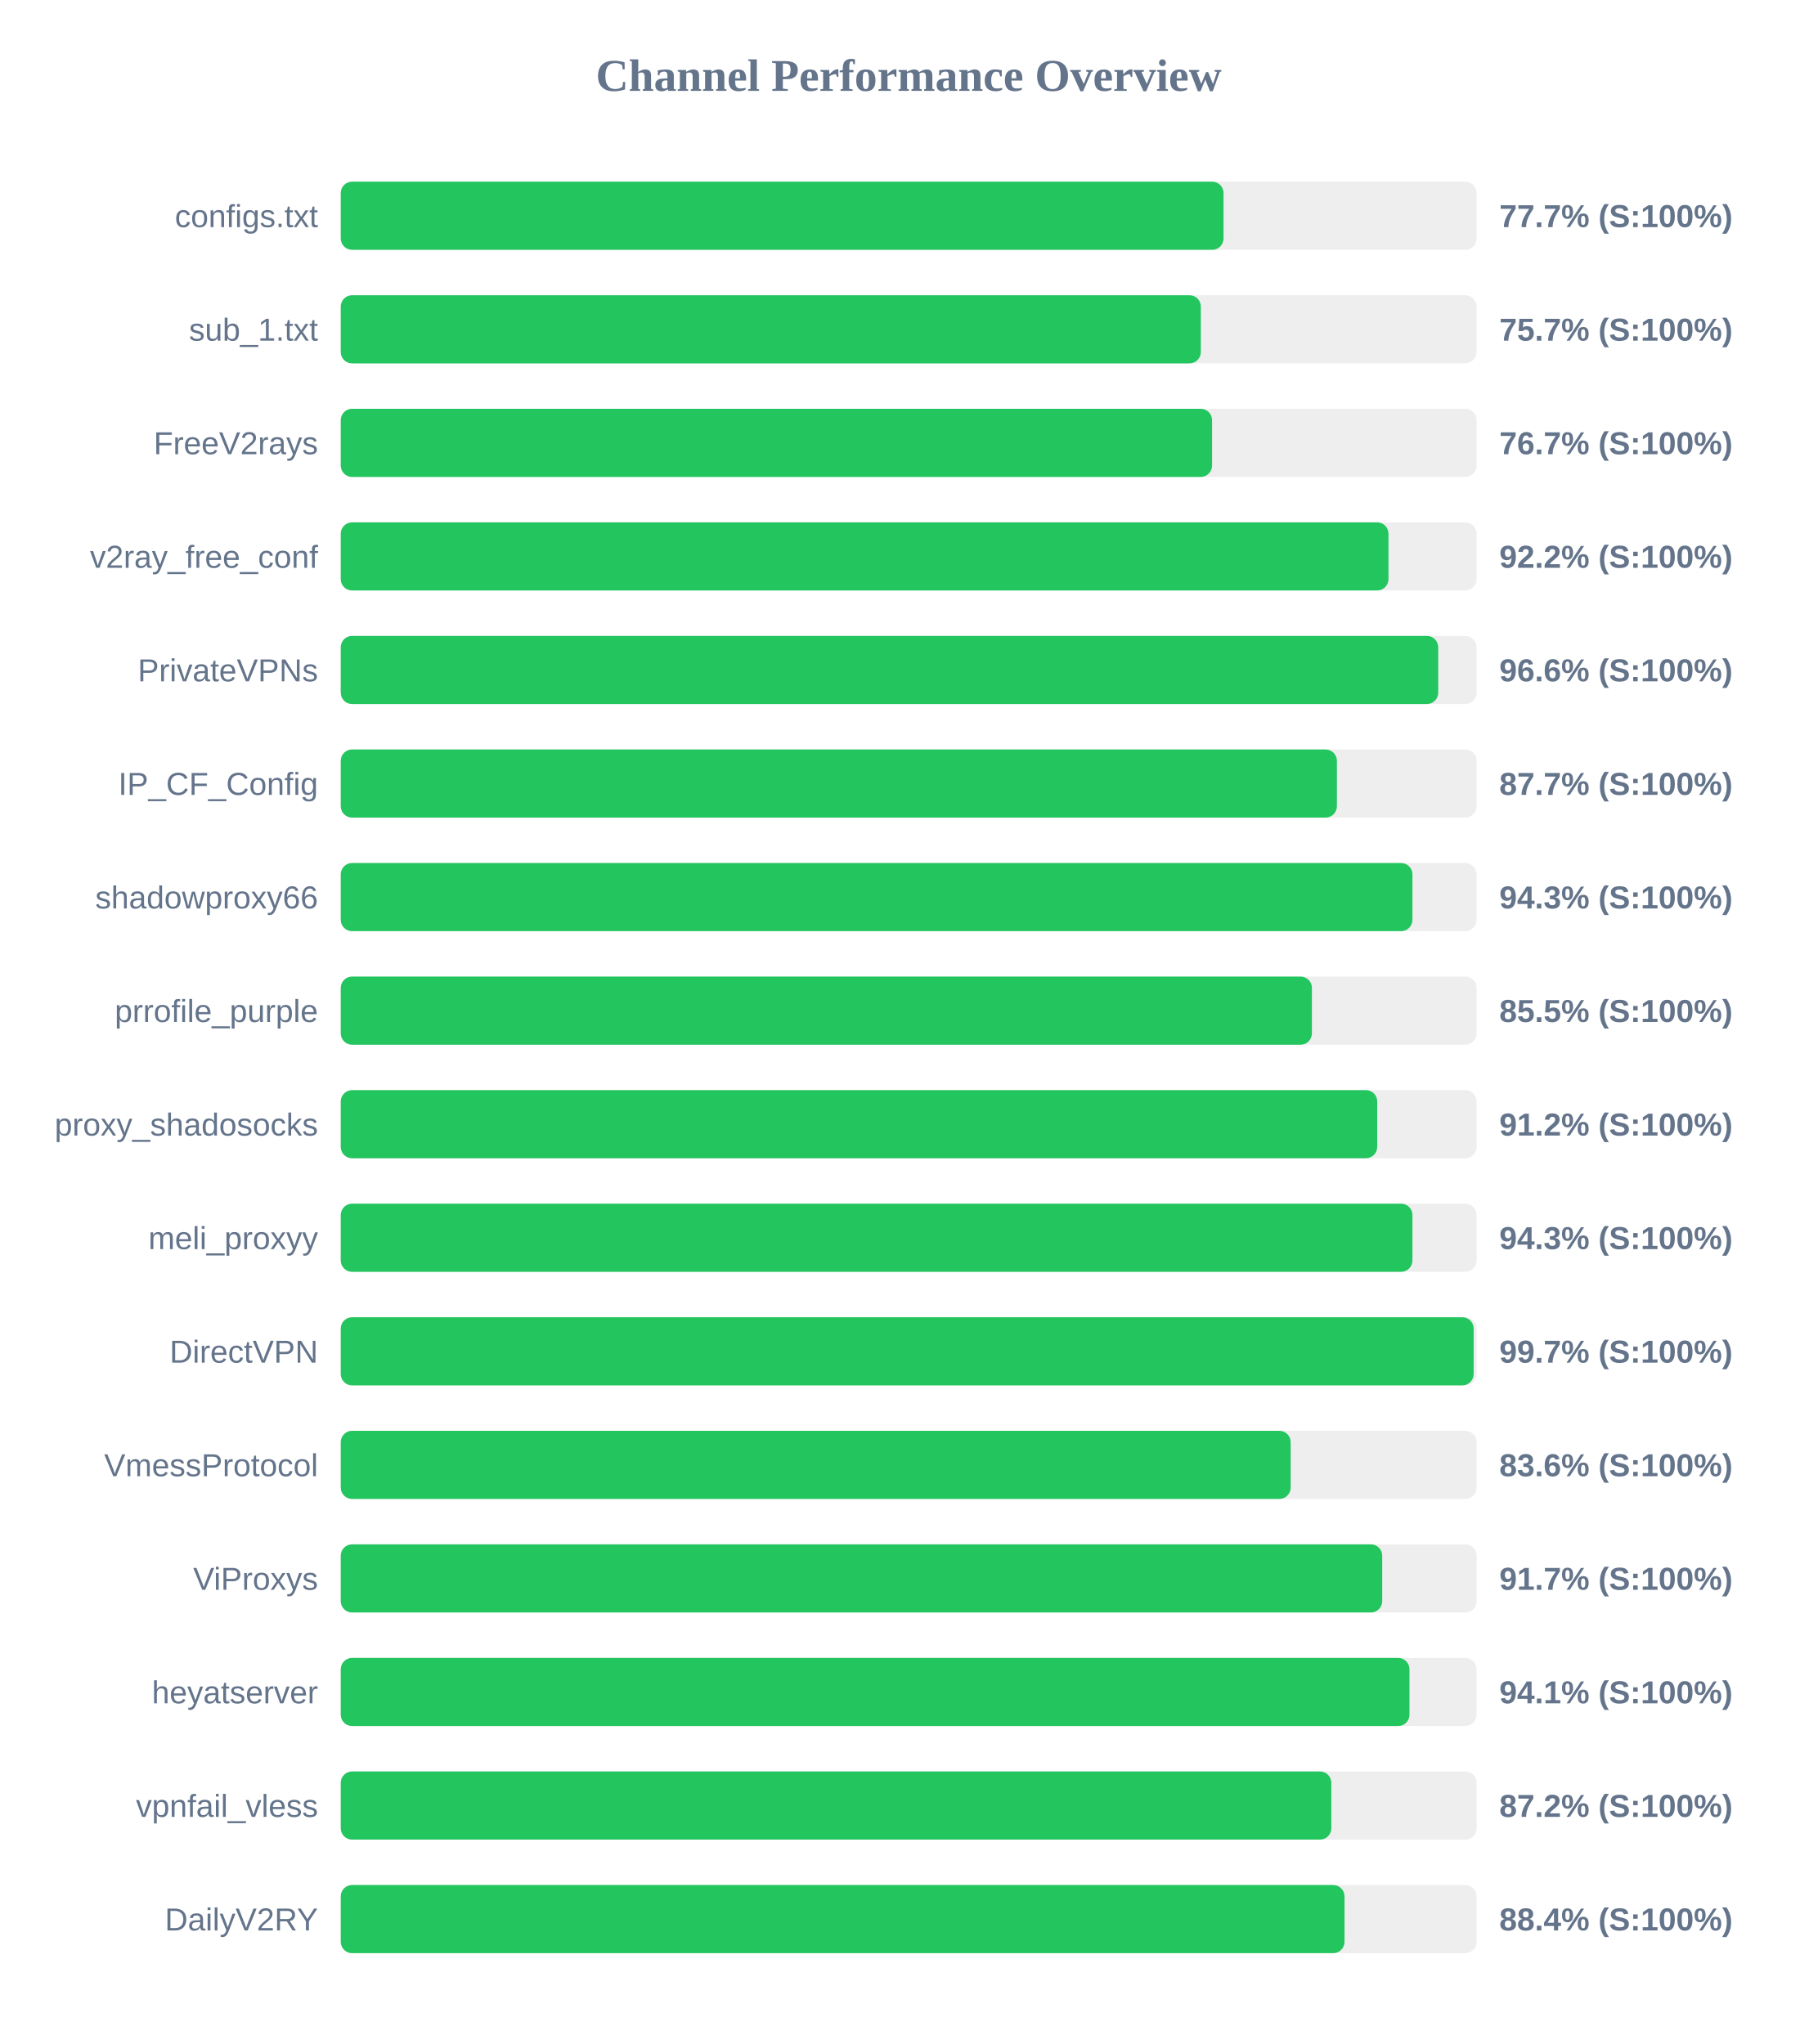
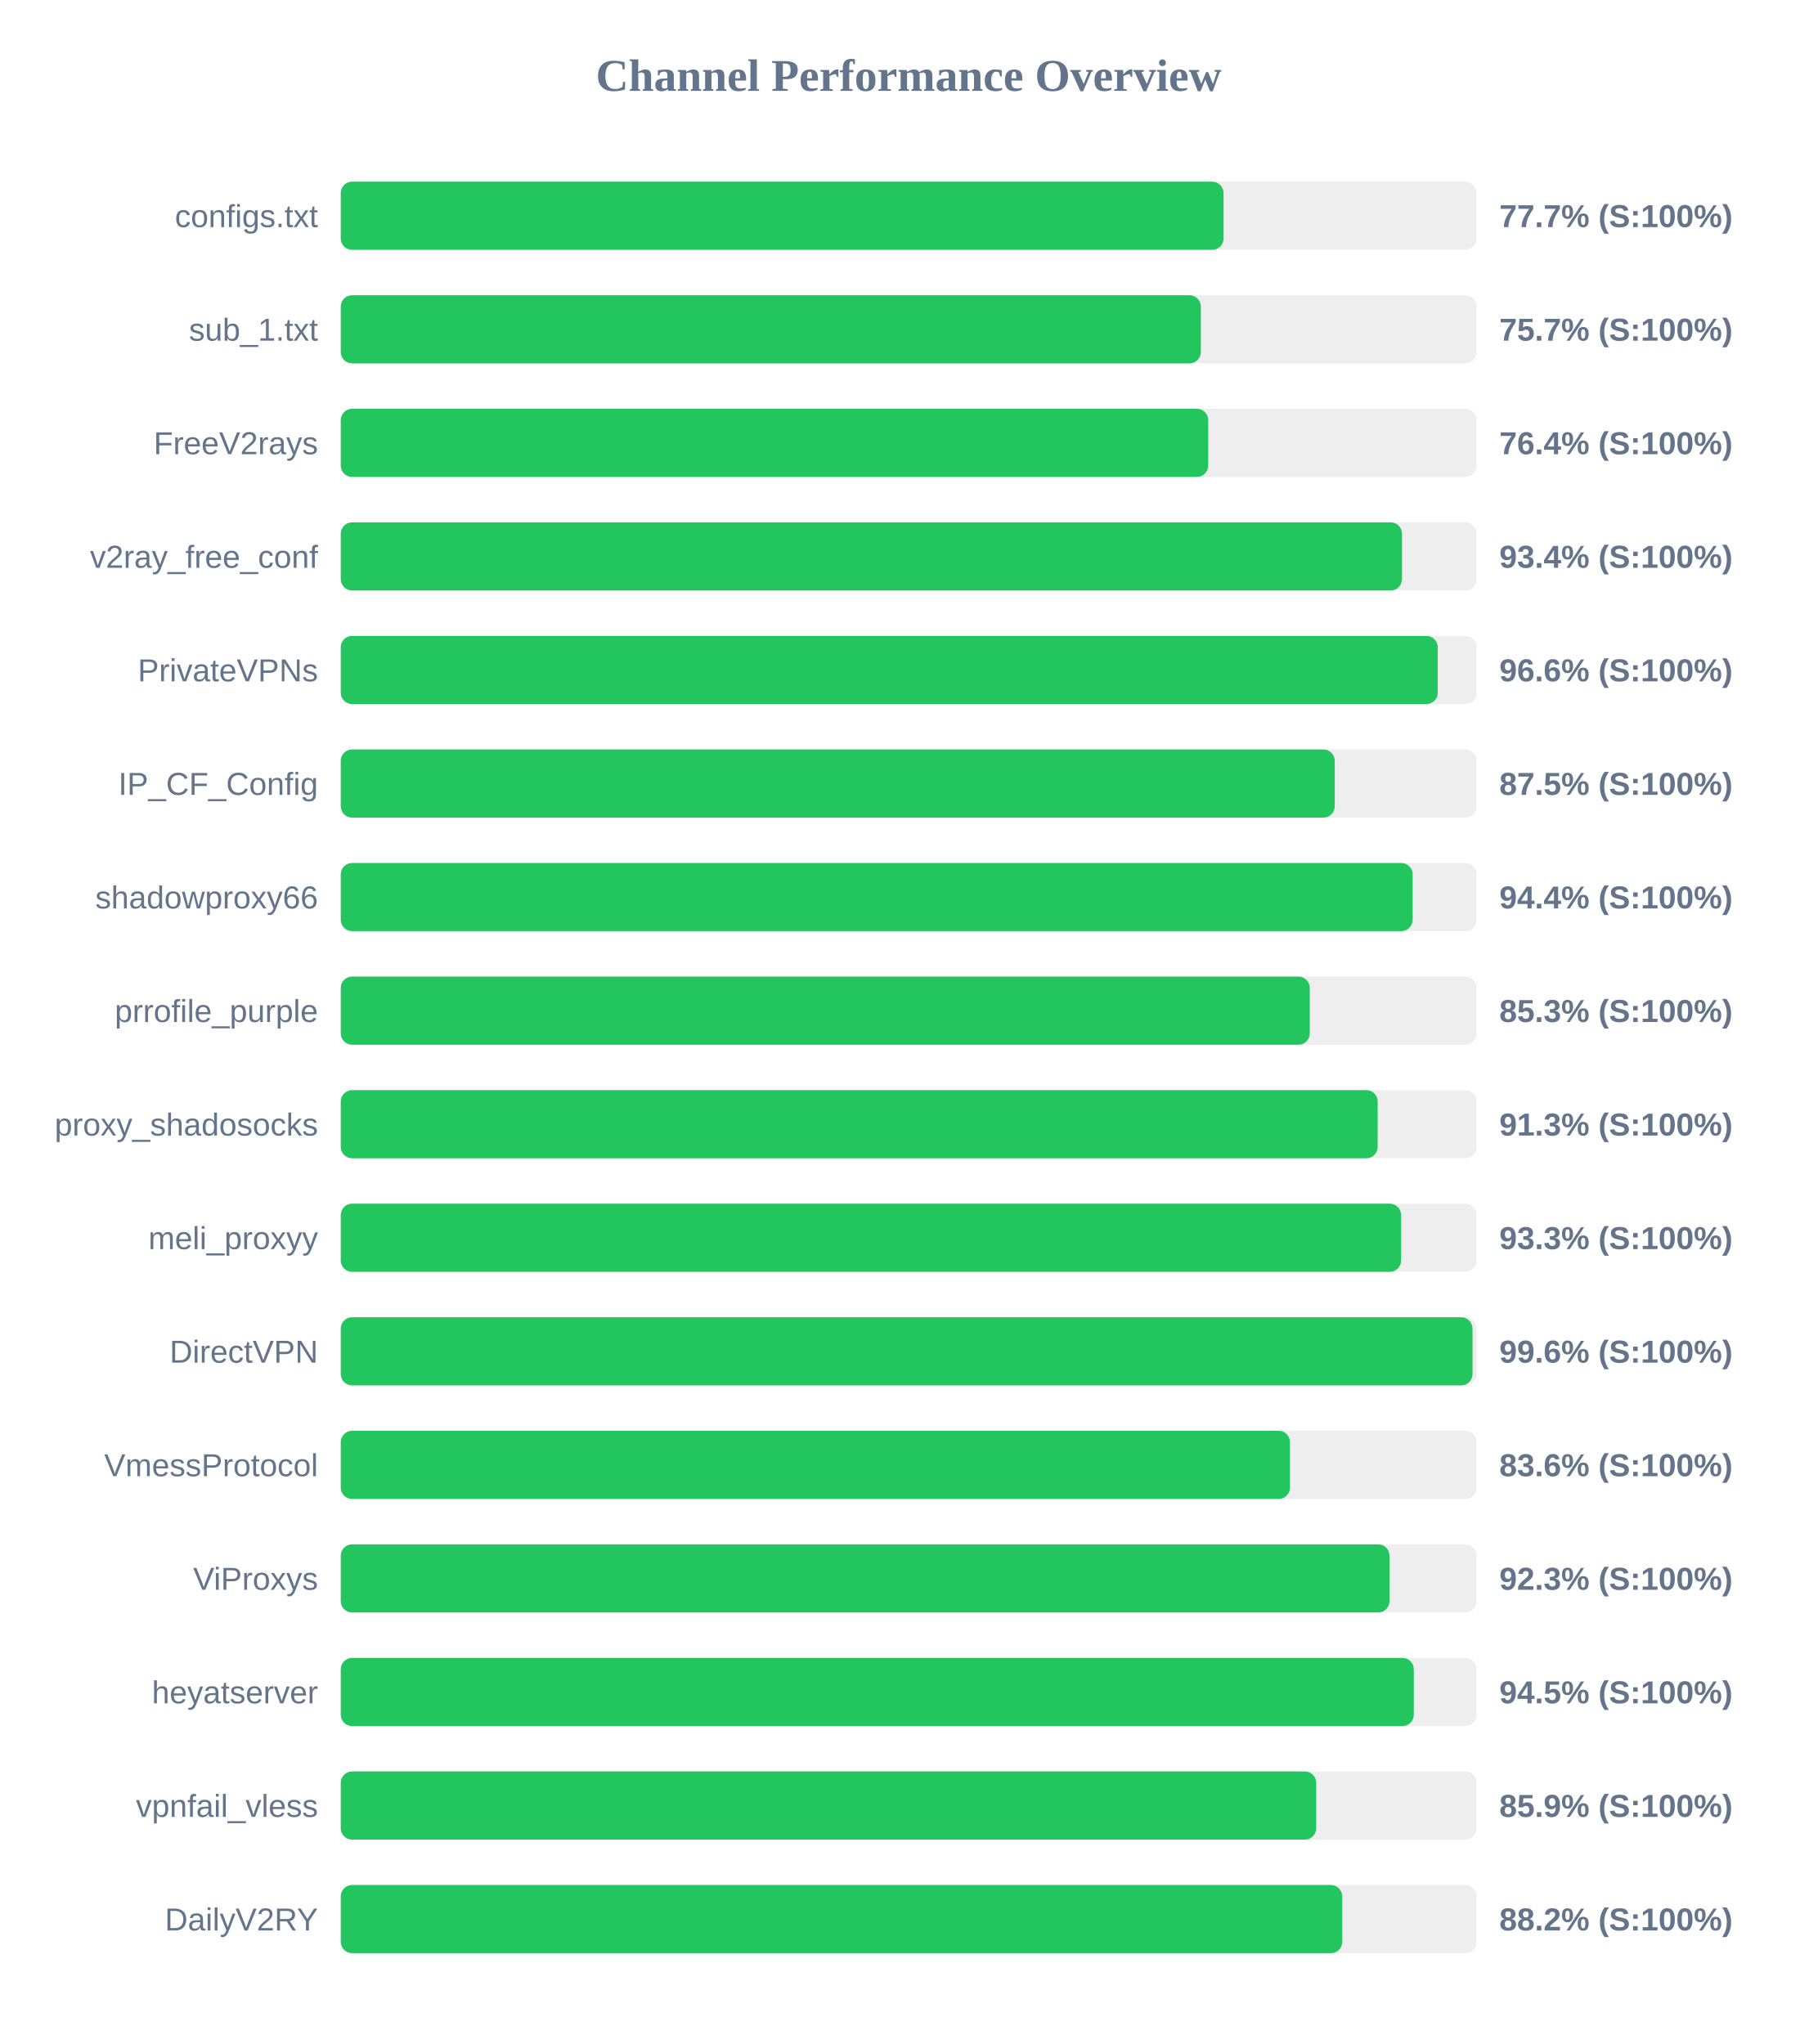
<svg xmlns="http://www.w3.org/2000/svg" width="800" height="900" version="1.1">
  <style>
        .row { font: 14px Arial; fill: #64748b; }
        .score { font: bold 14px Arial; fill: #64748b; }
    </style>
  <text x="400" y="40" text-anchor="middle" font-size="20px" font-weight="bold" fill="#64748b">Channel Performance Overview</text>
  <rect x="150" y="80" width="500" height="30" fill="#eee" rx="5" />
  <rect x="150" y="80" width="388.6" height="30" fill="#22c55e" rx="5" />
  <text x="140" y="100" text-anchor="end" class="row">configs.txt</text>
  <text x="660" y="100" text-anchor="start" class="score">77.7% (S:100%)</text>
  <rect x="150" y="130" width="500" height="30" fill="#eee" rx="5" />
  <rect x="150" y="130" width="378.6" height="30" fill="#22c55e" rx="5" />
  <text x="140" y="150" text-anchor="end" class="row">sub_1.txt</text>
  <text x="660" y="150" text-anchor="start" class="score">75.7% (S:100%)</text>
  <rect x="150" y="180" width="500" height="30" fill="#eee" rx="5" />
-   <rect x="150" y="180" width="383.55" height="30" fill="#22c55e" rx="5" />
+   <rect x="150" y="180" width="381.85" height="30" fill="#22c55e" rx="5" />
  <text x="140" y="200" text-anchor="end" class="row">FreeV2rays</text>
-   <text x="660" y="200" text-anchor="start" class="score">76.7% (S:100%)</text>
+   <text x="660" y="200" text-anchor="start" class="score">76.4% (S:100%)</text>
  <rect x="150" y="230" width="500" height="30" fill="#eee" rx="5" />
-   <rect x="150" y="230" width="461.2" height="30" fill="#22c55e" rx="5" />
+   <rect x="150" y="230" width="467.15" height="30" fill="#22c55e" rx="5" />
  <text x="140" y="250" text-anchor="end" class="row">v2ray_free_conf</text>
-   <text x="660" y="250" text-anchor="start" class="score">92.2% (S:100%)</text>
+   <text x="660" y="250" text-anchor="start" class="score">93.4% (S:100%)</text>
  <rect x="150" y="280" width="500" height="30" fill="#eee" rx="5" />
-   <rect x="150" y="280" width="483.1" height="30" fill="#22c55e" rx="5" />
+   <rect x="150" y="280" width="482.9" height="30" fill="#22c55e" rx="5" />
  <text x="140" y="300" text-anchor="end" class="row">PrivateVPNs</text>
  <text x="660" y="300" text-anchor="start" class="score">96.6% (S:100%)</text>
  <rect x="150" y="330" width="500" height="30" fill="#eee" rx="5" />
-   <rect x="150" y="330" width="438.5" height="30" fill="#22c55e" rx="5" />
+   <rect x="150" y="330" width="437.55" height="30" fill="#22c55e" rx="5" />
  <text x="140" y="350" text-anchor="end" class="row">IP_CF_Config</text>
-   <text x="660" y="350" text-anchor="start" class="score">87.7% (S:100%)</text>
+   <text x="660" y="350" text-anchor="start" class="score">87.5% (S:100%)</text>
  <rect x="150" y="380" width="500" height="30" fill="#eee" rx="5" />
-   <rect x="150" y="380" width="471.75" height="30" fill="#22c55e" rx="5" />
+   <rect x="150" y="380" width="471.85" height="30" fill="#22c55e" rx="5" />
  <text x="140" y="400" text-anchor="end" class="row">shadowproxy66</text>
-   <text x="660" y="400" text-anchor="start" class="score">94.3% (S:100%)</text>
+   <text x="660" y="400" text-anchor="start" class="score">94.4% (S:100%)</text>
  <rect x="150" y="430" width="500" height="30" fill="#eee" rx="5" />
-   <rect x="150" y="430" width="427.5" height="30" fill="#22c55e" rx="5" />
+   <rect x="150" y="430" width="426.55" height="30" fill="#22c55e" rx="5" />
  <text x="140" y="450" text-anchor="end" class="row">prrofile_purple</text>
-   <text x="660" y="450" text-anchor="start" class="score">85.5% (S:100%)</text>
+   <text x="660" y="450" text-anchor="start" class="score">85.3% (S:100%)</text>
  <rect x="150" y="480" width="500" height="30" fill="#eee" rx="5" />
-   <rect x="150" y="480" width="456.25" height="30" fill="#22c55e" rx="5" />
+   <rect x="150" y="480" width="456.45" height="30" fill="#22c55e" rx="5" />
  <text x="140" y="500" text-anchor="end" class="row">proxy_shadosocks</text>
-   <text x="660" y="500" text-anchor="start" class="score">91.2% (S:100%)</text>
+   <text x="660" y="500" text-anchor="start" class="score">91.3% (S:100%)</text>
  <rect x="150" y="530" width="500" height="30" fill="#eee" rx="5" />
-   <rect x="150" y="530" width="471.75" height="30" fill="#22c55e" rx="5" />
+   <rect x="150" y="530" width="466.75" height="30" fill="#22c55e" rx="5" />
  <text x="140" y="550" text-anchor="end" class="row">meli_proxyy</text>
-   <text x="660" y="550" text-anchor="start" class="score">94.3% (S:100%)</text>
+   <text x="660" y="550" text-anchor="start" class="score">93.3% (S:100%)</text>
  <rect x="150" y="580" width="500" height="30" fill="#eee" rx="5" />
-   <rect x="150" y="580" width="498.7" height="30" fill="#22c55e" rx="5" />
+   <rect x="150" y="580" width="498.2" height="30" fill="#22c55e" rx="5" />
  <text x="140" y="600" text-anchor="end" class="row">DirectVPN</text>
-   <text x="660" y="600" text-anchor="start" class="score">99.7% (S:100%)</text>
+   <text x="660" y="600" text-anchor="start" class="score">99.6% (S:100%)</text>
  <rect x="150" y="630" width="500" height="30" fill="#eee" rx="5" />
-   <rect x="150" y="630" width="418.15" height="30" fill="#22c55e" rx="5" />
+   <rect x="150" y="630" width="417.85" height="30" fill="#22c55e" rx="5" />
  <text x="140" y="650" text-anchor="end" class="row">VmessProtocol</text>
  <text x="660" y="650" text-anchor="start" class="score">83.6% (S:100%)</text>
  <rect x="150" y="680" width="500" height="30" fill="#eee" rx="5" />
-   <rect x="150" y="680" width="458.45" height="30" fill="#22c55e" rx="5" />
+   <rect x="150" y="680" width="461.65" height="30" fill="#22c55e" rx="5" />
  <text x="140" y="700" text-anchor="end" class="row">ViProxys</text>
-   <text x="660" y="700" text-anchor="start" class="score">91.7% (S:100%)</text>
+   <text x="660" y="700" text-anchor="start" class="score">92.3% (S:100%)</text>
  <rect x="150" y="730" width="500" height="30" fill="#eee" rx="5" />
-   <rect x="150" y="730" width="470.45" height="30" fill="#22c55e" rx="5" />
+   <rect x="150" y="730" width="472.35" height="30" fill="#22c55e" rx="5" />
  <text x="140" y="750" text-anchor="end" class="row">heyatserver</text>
-   <text x="660" y="750" text-anchor="start" class="score">94.1% (S:100%)</text>
+   <text x="660" y="750" text-anchor="start" class="score">94.5% (S:100%)</text>
  <rect x="150" y="780" width="500" height="30" fill="#eee" rx="5" />
-   <rect x="150" y="780" width="436.05" height="30" fill="#22c55e" rx="5" />
+   <rect x="150" y="780" width="429.4" height="30" fill="#22c55e" rx="5" />
  <text x="140" y="800" text-anchor="end" class="row">vpnfail_vless</text>
-   <text x="660" y="800" text-anchor="start" class="score">87.2% (S:100%)</text>
+   <text x="660" y="800" text-anchor="start" class="score">85.9% (S:100%)</text>
  <rect x="150" y="830" width="500" height="30" fill="#eee" rx="5" />
-   <rect x="150" y="830" width="441.85" height="30" fill="#22c55e" rx="5" />
+   <rect x="150" y="830" width="440.85" height="30" fill="#22c55e" rx="5" />
  <text x="140" y="850" text-anchor="end" class="row">DailyV2RY</text>
-   <text x="660" y="850" text-anchor="start" class="score">88.4% (S:100%)</text>
+   <text x="660" y="850" text-anchor="start" class="score">88.2% (S:100%)</text>
</svg>
